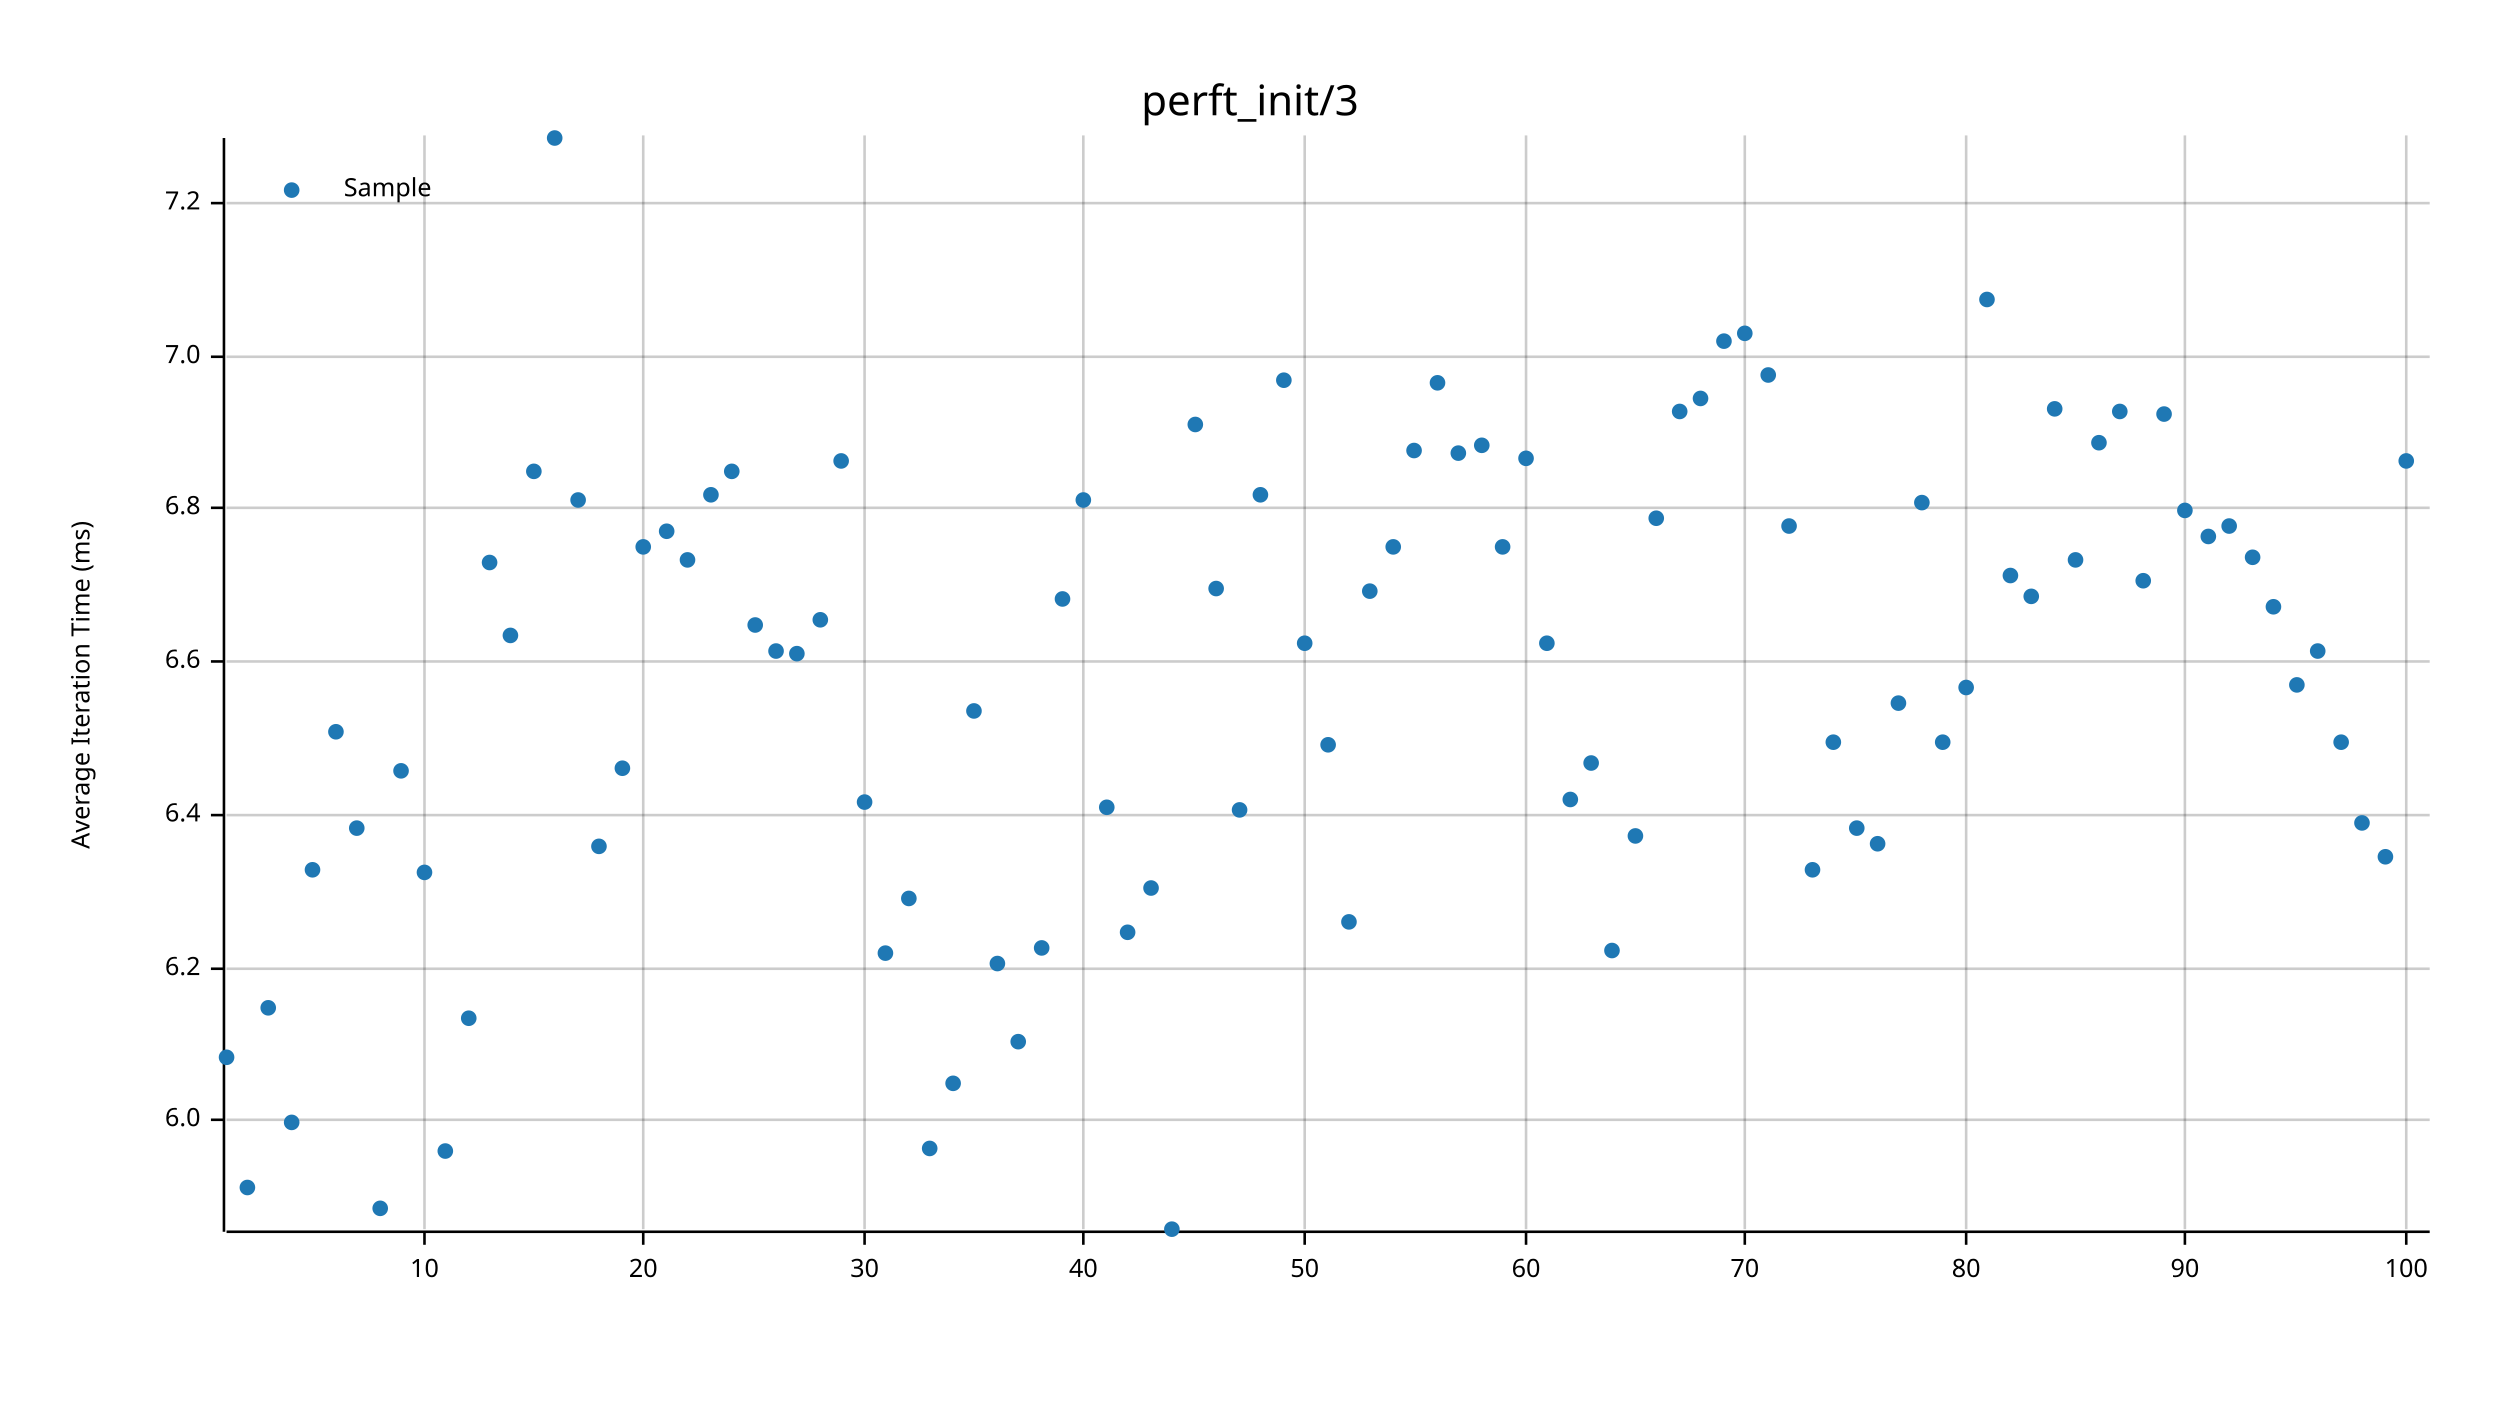
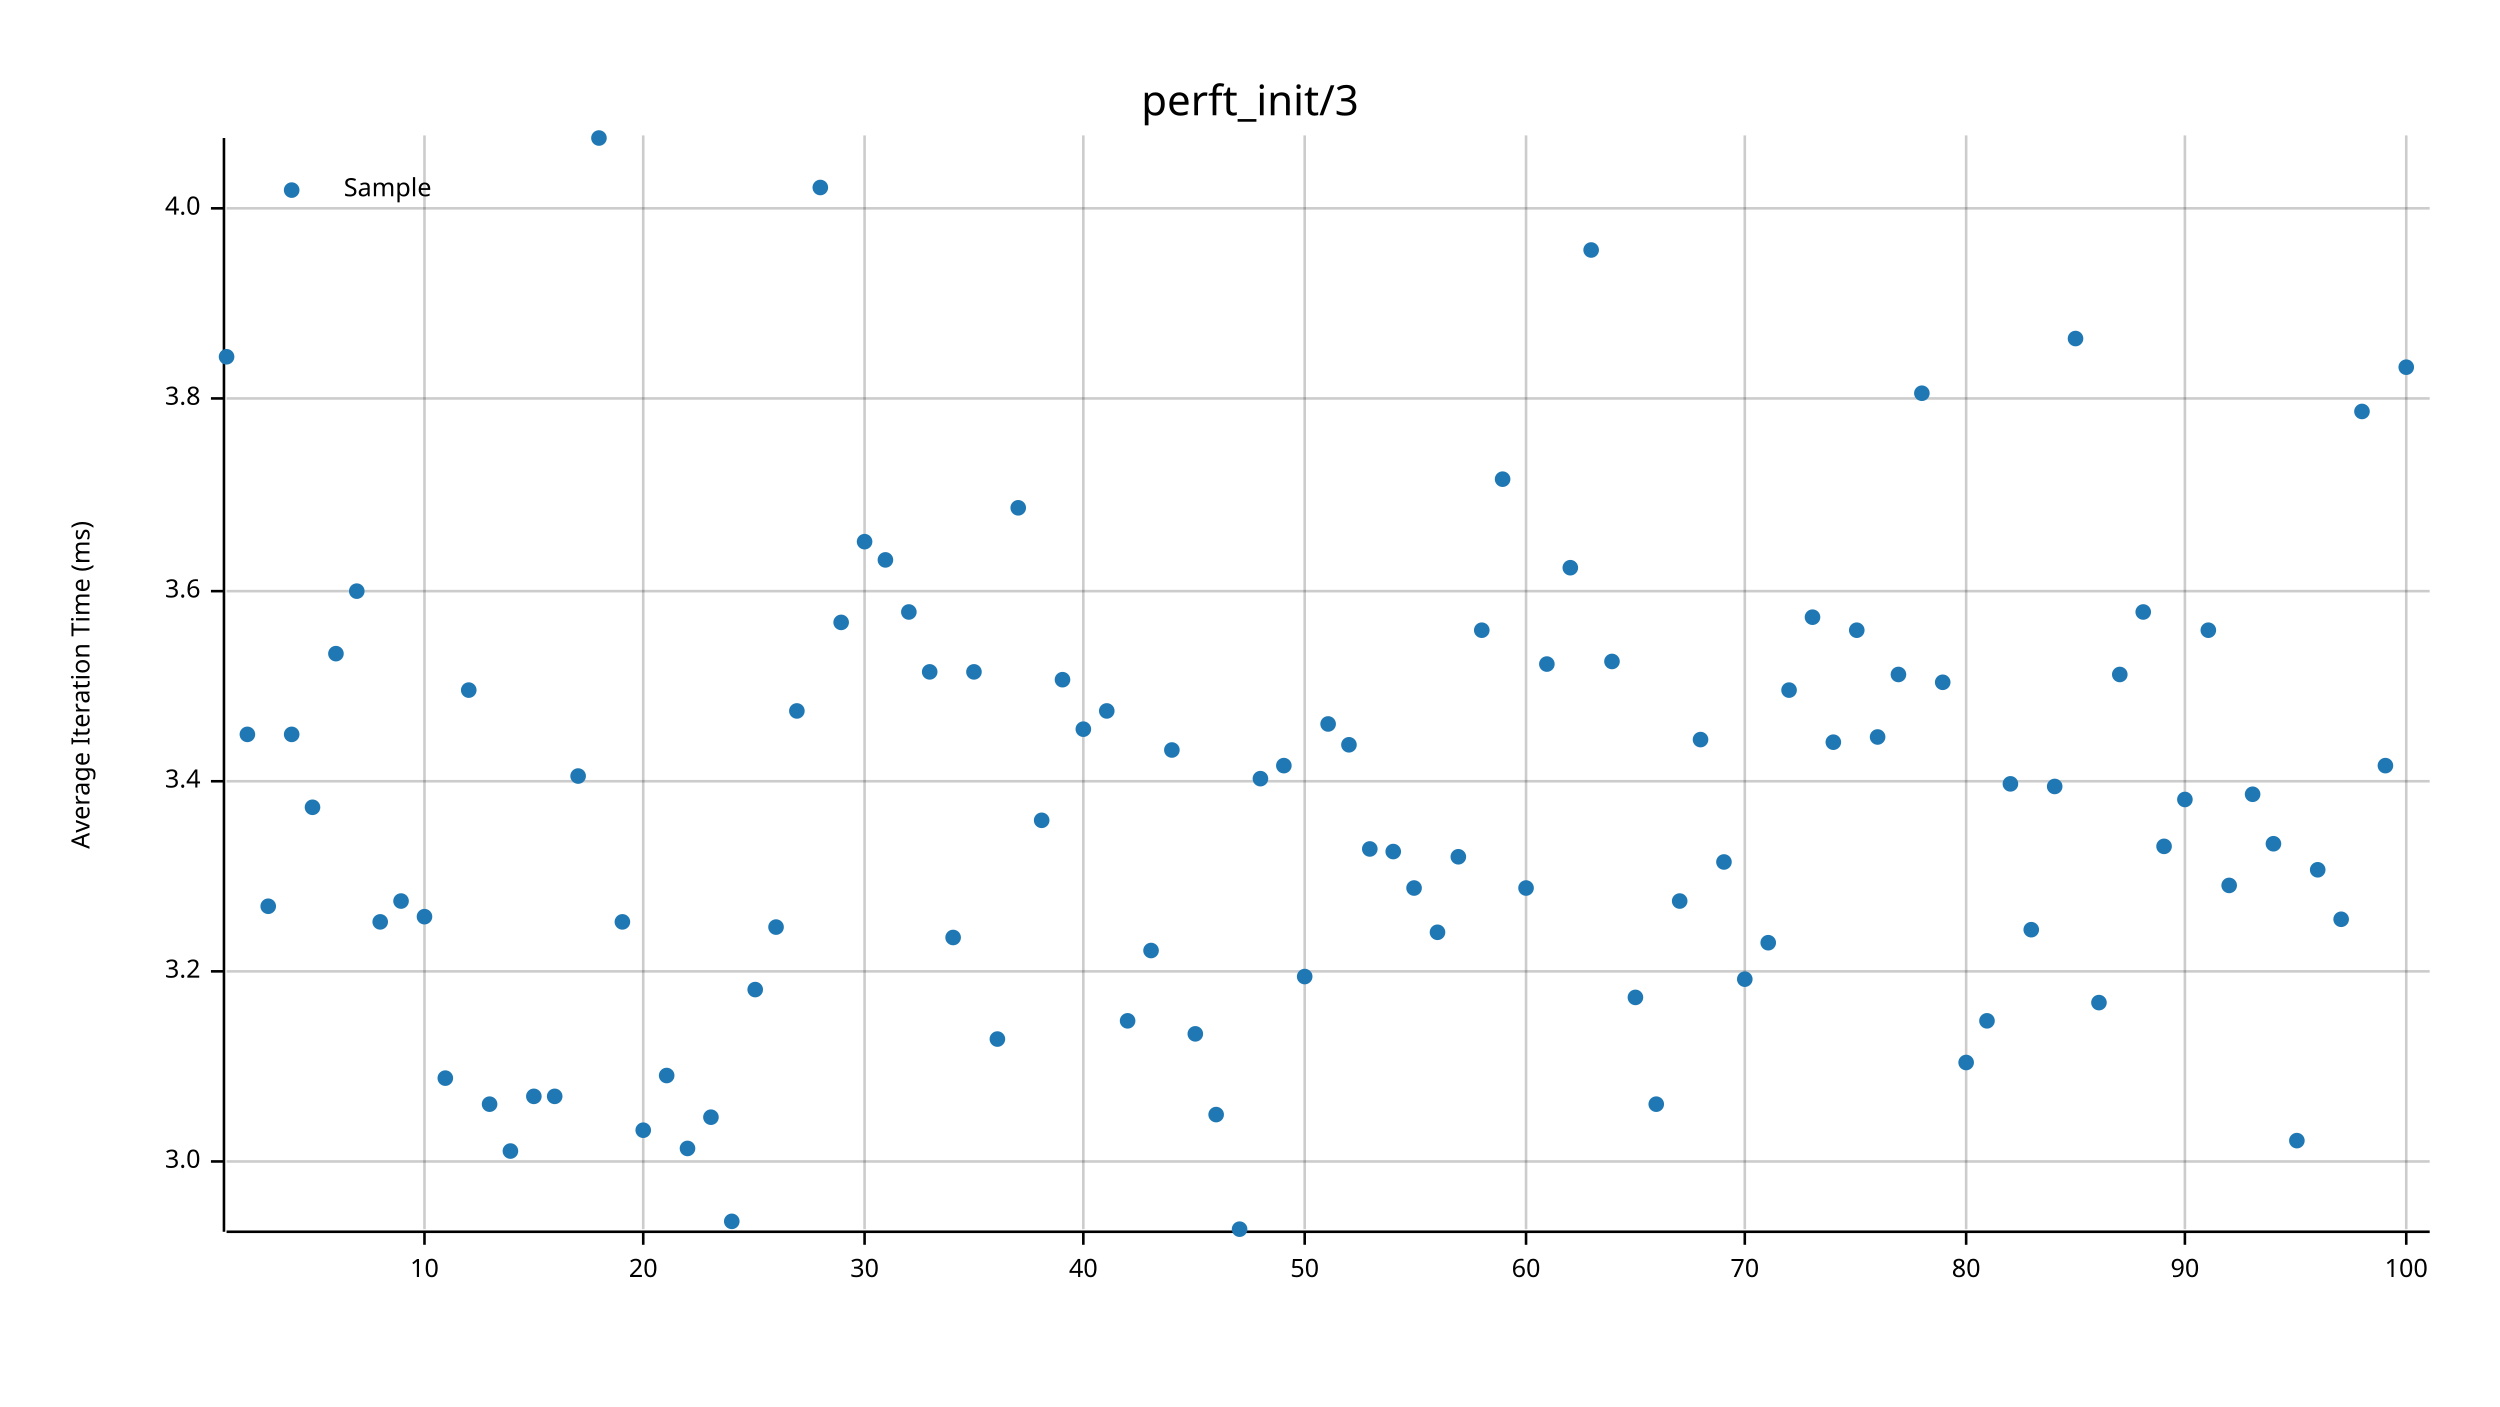
<svg xmlns="http://www.w3.org/2000/svg" width="960" height="540" viewBox="0 0 960 540">
  <text x="480" y="32" dy="0.76em" text-anchor="middle" font-family="sans-serif" font-size="16.129" opacity="1" fill="#000000">
perft_init/3
</text>
  <text x="27" y="263" dy="0.76em" text-anchor="middle" font-family="sans-serif" font-size="9.677" opacity="1" fill="#000000" transform="rotate(270, 27, 263)">
Average Iteration Time (ms)
</text>
  <line opacity="0.2" stroke="#000000" stroke-width="1" x1="163" y1="472" x2="163" y2="52" />
  <line opacity="0.2" stroke="#000000" stroke-width="1" x1="247" y1="472" x2="247" y2="52" />
  <line opacity="0.2" stroke="#000000" stroke-width="1" x1="332" y1="472" x2="332" y2="52" />
  <line opacity="0.2" stroke="#000000" stroke-width="1" x1="416" y1="472" x2="416" y2="52" />
  <line opacity="0.2" stroke="#000000" stroke-width="1" x1="501" y1="472" x2="501" y2="52" />
  <line opacity="0.2" stroke="#000000" stroke-width="1" x1="586" y1="472" x2="586" y2="52" />
  <line opacity="0.2" stroke="#000000" stroke-width="1" x1="670" y1="472" x2="670" y2="52" />
  <line opacity="0.2" stroke="#000000" stroke-width="1" x1="755" y1="472" x2="755" y2="52" />
  <line opacity="0.2" stroke="#000000" stroke-width="1" x1="839" y1="472" x2="839" y2="52" />
  <line opacity="0.2" stroke="#000000" stroke-width="1" x1="924" y1="472" x2="924" y2="52" />
-   <line opacity="0.2" stroke="#000000" stroke-width="1" x1="87" y1="430" x2="933" y2="430" />
-   <line opacity="0.2" stroke="#000000" stroke-width="1" x1="87" y1="372" x2="933" y2="372" />
-   <line opacity="0.2" stroke="#000000" stroke-width="1" x1="87" y1="313" x2="933" y2="313" />
-   <line opacity="0.2" stroke="#000000" stroke-width="1" x1="87" y1="254" x2="933" y2="254" />
-   <line opacity="0.2" stroke="#000000" stroke-width="1" x1="87" y1="195" x2="933" y2="195" />
-   <line opacity="0.2" stroke="#000000" stroke-width="1" x1="87" y1="137" x2="933" y2="137" />
-   <line opacity="0.2" stroke="#000000" stroke-width="1" x1="87" y1="78" x2="933" y2="78" />
+   <line opacity="0.2" stroke="#000000" stroke-width="1" x1="87" y1="446" x2="933" y2="446" />
+   <line opacity="0.2" stroke="#000000" stroke-width="1" x1="87" y1="373" x2="933" y2="373" />
+   <line opacity="0.2" stroke="#000000" stroke-width="1" x1="87" y1="300" x2="933" y2="300" />
+   <line opacity="0.2" stroke="#000000" stroke-width="1" x1="87" y1="227" x2="933" y2="227" />
+   <line opacity="0.2" stroke="#000000" stroke-width="1" x1="87" y1="153" x2="933" y2="153" />
+   <line opacity="0.2" stroke="#000000" stroke-width="1" x1="87" y1="80" x2="933" y2="80" />
  <polyline fill="none" opacity="1" stroke="#000000" stroke-width="1" points="86,53 86,473 " />
-   <text x="77" y="430" dy="0.5ex" text-anchor="end" font-family="sans-serif" font-size="9.677" opacity="1" fill="#000000">
- 6.0
+   <text x="77" y="446" dy="0.5ex" text-anchor="end" font-family="sans-serif" font-size="9.677" opacity="1" fill="#000000">
+ 3.0
</text>
-   <polyline fill="none" opacity="1" stroke="#000000" stroke-width="1" points="81,430 86,430 " />
-   <text x="77" y="372" dy="0.5ex" text-anchor="end" font-family="sans-serif" font-size="9.677" opacity="1" fill="#000000">
- 6.2
+   <polyline fill="none" opacity="1" stroke="#000000" stroke-width="1" points="81,446 86,446 " />
+   <text x="77" y="373" dy="0.5ex" text-anchor="end" font-family="sans-serif" font-size="9.677" opacity="1" fill="#000000">
+ 3.2
</text>
-   <polyline fill="none" opacity="1" stroke="#000000" stroke-width="1" points="81,372 86,372 " />
-   <text x="77" y="313" dy="0.5ex" text-anchor="end" font-family="sans-serif" font-size="9.677" opacity="1" fill="#000000">
- 6.4
+   <polyline fill="none" opacity="1" stroke="#000000" stroke-width="1" points="81,373 86,373 " />
+   <text x="77" y="300" dy="0.5ex" text-anchor="end" font-family="sans-serif" font-size="9.677" opacity="1" fill="#000000">
+ 3.4
</text>
-   <polyline fill="none" opacity="1" stroke="#000000" stroke-width="1" points="81,313 86,313 " />
-   <text x="77" y="254" dy="0.5ex" text-anchor="end" font-family="sans-serif" font-size="9.677" opacity="1" fill="#000000">
- 6.6
+   <polyline fill="none" opacity="1" stroke="#000000" stroke-width="1" points="81,300 86,300 " />
+   <text x="77" y="227" dy="0.5ex" text-anchor="end" font-family="sans-serif" font-size="9.677" opacity="1" fill="#000000">
+ 3.6
</text>
-   <polyline fill="none" opacity="1" stroke="#000000" stroke-width="1" points="81,254 86,254 " />
-   <text x="77" y="195" dy="0.5ex" text-anchor="end" font-family="sans-serif" font-size="9.677" opacity="1" fill="#000000">
- 6.8
+   <polyline fill="none" opacity="1" stroke="#000000" stroke-width="1" points="81,227 86,227 " />
+   <text x="77" y="153" dy="0.5ex" text-anchor="end" font-family="sans-serif" font-size="9.677" opacity="1" fill="#000000">
+ 3.8
</text>
-   <polyline fill="none" opacity="1" stroke="#000000" stroke-width="1" points="81,195 86,195 " />
-   <text x="77" y="137" dy="0.5ex" text-anchor="end" font-family="sans-serif" font-size="9.677" opacity="1" fill="#000000">
- 7.0
+   <polyline fill="none" opacity="1" stroke="#000000" stroke-width="1" points="81,153 86,153 " />
+   <text x="77" y="80" dy="0.5ex" text-anchor="end" font-family="sans-serif" font-size="9.677" opacity="1" fill="#000000">
+ 4.0
</text>
-   <polyline fill="none" opacity="1" stroke="#000000" stroke-width="1" points="81,137 86,137 " />
-   <text x="77" y="78" dy="0.5ex" text-anchor="end" font-family="sans-serif" font-size="9.677" opacity="1" fill="#000000">
- 7.2
- </text>
-   <polyline fill="none" opacity="1" stroke="#000000" stroke-width="1" points="81,78 86,78 " />
+   <polyline fill="none" opacity="1" stroke="#000000" stroke-width="1" points="81,80 86,80 " />
  <polyline fill="none" opacity="1" stroke="#000000" stroke-width="1" points="87,473 933,473 " />
  <text x="163" y="483" dy="0.76em" text-anchor="middle" font-family="sans-serif" font-size="9.677" opacity="1" fill="#000000">
10
</text>
  <polyline fill="none" opacity="1" stroke="#000000" stroke-width="1" points="163,473 163,478 " />
  <text x="247" y="483" dy="0.76em" text-anchor="middle" font-family="sans-serif" font-size="9.677" opacity="1" fill="#000000">
20
</text>
  <polyline fill="none" opacity="1" stroke="#000000" stroke-width="1" points="247,473 247,478 " />
  <text x="332" y="483" dy="0.76em" text-anchor="middle" font-family="sans-serif" font-size="9.677" opacity="1" fill="#000000">
30
</text>
  <polyline fill="none" opacity="1" stroke="#000000" stroke-width="1" points="332,473 332,478 " />
  <text x="416" y="483" dy="0.76em" text-anchor="middle" font-family="sans-serif" font-size="9.677" opacity="1" fill="#000000">
40
</text>
  <polyline fill="none" opacity="1" stroke="#000000" stroke-width="1" points="416,473 416,478 " />
  <text x="501" y="483" dy="0.76em" text-anchor="middle" font-family="sans-serif" font-size="9.677" opacity="1" fill="#000000">
50
</text>
  <polyline fill="none" opacity="1" stroke="#000000" stroke-width="1" points="501,473 501,478 " />
  <text x="586" y="483" dy="0.76em" text-anchor="middle" font-family="sans-serif" font-size="9.677" opacity="1" fill="#000000">
60
</text>
  <polyline fill="none" opacity="1" stroke="#000000" stroke-width="1" points="586,473 586,478 " />
  <text x="670" y="483" dy="0.76em" text-anchor="middle" font-family="sans-serif" font-size="9.677" opacity="1" fill="#000000">
70
</text>
  <polyline fill="none" opacity="1" stroke="#000000" stroke-width="1" points="670,473 670,478 " />
  <text x="755" y="483" dy="0.76em" text-anchor="middle" font-family="sans-serif" font-size="9.677" opacity="1" fill="#000000">
80
</text>
  <polyline fill="none" opacity="1" stroke="#000000" stroke-width="1" points="755,473 755,478 " />
  <text x="839" y="483" dy="0.76em" text-anchor="middle" font-family="sans-serif" font-size="9.677" opacity="1" fill="#000000">
90
</text>
  <polyline fill="none" opacity="1" stroke="#000000" stroke-width="1" points="839,473 839,478 " />
  <text x="924" y="483" dy="0.76em" text-anchor="middle" font-family="sans-serif" font-size="9.677" opacity="1" fill="#000000">
100
</text>
  <polyline fill="none" opacity="1" stroke="#000000" stroke-width="1" points="924,473 924,478 " />
-   <circle cx="87" cy="406" r="3" opacity="1" fill="#1F78B4" stroke="none" />
-   <circle cx="95" cy="456" r="3" opacity="1" fill="#1F78B4" stroke="none" />
-   <circle cx="103" cy="387" r="3" opacity="1" fill="#1F78B4" stroke="none" />
-   <circle cx="112" cy="431" r="3" opacity="1" fill="#1F78B4" stroke="none" />
-   <circle cx="120" cy="334" r="3" opacity="1" fill="#1F78B4" stroke="none" />
-   <circle cx="129" cy="281" r="3" opacity="1" fill="#1F78B4" stroke="none" />
-   <circle cx="137" cy="318" r="3" opacity="1" fill="#1F78B4" stroke="none" />
-   <circle cx="146" cy="464" r="3" opacity="1" fill="#1F78B4" stroke="none" />
-   <circle cx="154" cy="296" r="3" opacity="1" fill="#1F78B4" stroke="none" />
-   <circle cx="163" cy="335" r="3" opacity="1" fill="#1F78B4" stroke="none" />
-   <circle cx="171" cy="442" r="3" opacity="1" fill="#1F78B4" stroke="none" />
-   <circle cx="180" cy="391" r="3" opacity="1" fill="#1F78B4" stroke="none" />
-   <circle cx="188" cy="216" r="3" opacity="1" fill="#1F78B4" stroke="none" />
-   <circle cx="196" cy="244" r="3" opacity="1" fill="#1F78B4" stroke="none" />
-   <circle cx="205" cy="181" r="3" opacity="1" fill="#1F78B4" stroke="none" />
-   <circle cx="213" cy="53" r="3" opacity="1" fill="#1F78B4" stroke="none" />
-   <circle cx="222" cy="192" r="3" opacity="1" fill="#1F78B4" stroke="none" />
-   <circle cx="230" cy="325" r="3" opacity="1" fill="#1F78B4" stroke="none" />
-   <circle cx="239" cy="295" r="3" opacity="1" fill="#1F78B4" stroke="none" />
-   <circle cx="247" cy="210" r="3" opacity="1" fill="#1F78B4" stroke="none" />
-   <circle cx="256" cy="204" r="3" opacity="1" fill="#1F78B4" stroke="none" />
-   <circle cx="264" cy="215" r="3" opacity="1" fill="#1F78B4" stroke="none" />
-   <circle cx="273" cy="190" r="3" opacity="1" fill="#1F78B4" stroke="none" />
-   <circle cx="281" cy="181" r="3" opacity="1" fill="#1F78B4" stroke="none" />
-   <circle cx="290" cy="240" r="3" opacity="1" fill="#1F78B4" stroke="none" />
-   <circle cx="298" cy="250" r="3" opacity="1" fill="#1F78B4" stroke="none" />
-   <circle cx="306" cy="251" r="3" opacity="1" fill="#1F78B4" stroke="none" />
-   <circle cx="315" cy="238" r="3" opacity="1" fill="#1F78B4" stroke="none" />
-   <circle cx="323" cy="177" r="3" opacity="1" fill="#1F78B4" stroke="none" />
-   <circle cx="332" cy="308" r="3" opacity="1" fill="#1F78B4" stroke="none" />
-   <circle cx="340" cy="366" r="3" opacity="1" fill="#1F78B4" stroke="none" />
-   <circle cx="349" cy="345" r="3" opacity="1" fill="#1F78B4" stroke="none" />
-   <circle cx="357" cy="441" r="3" opacity="1" fill="#1F78B4" stroke="none" />
-   <circle cx="366" cy="416" r="3" opacity="1" fill="#1F78B4" stroke="none" />
-   <circle cx="374" cy="273" r="3" opacity="1" fill="#1F78B4" stroke="none" />
-   <circle cx="383" cy="370" r="3" opacity="1" fill="#1F78B4" stroke="none" />
-   <circle cx="391" cy="400" r="3" opacity="1" fill="#1F78B4" stroke="none" />
-   <circle cx="400" cy="364" r="3" opacity="1" fill="#1F78B4" stroke="none" />
-   <circle cx="408" cy="230" r="3" opacity="1" fill="#1F78B4" stroke="none" />
-   <circle cx="416" cy="192" r="3" opacity="1" fill="#1F78B4" stroke="none" />
-   <circle cx="425" cy="310" r="3" opacity="1" fill="#1F78B4" stroke="none" />
-   <circle cx="433" cy="358" r="3" opacity="1" fill="#1F78B4" stroke="none" />
-   <circle cx="442" cy="341" r="3" opacity="1" fill="#1F78B4" stroke="none" />
-   <circle cx="450" cy="472" r="3" opacity="1" fill="#1F78B4" stroke="none" />
-   <circle cx="459" cy="163" r="3" opacity="1" fill="#1F78B4" stroke="none" />
-   <circle cx="467" cy="226" r="3" opacity="1" fill="#1F78B4" stroke="none" />
-   <circle cx="476" cy="311" r="3" opacity="1" fill="#1F78B4" stroke="none" />
-   <circle cx="484" cy="190" r="3" opacity="1" fill="#1F78B4" stroke="none" />
-   <circle cx="493" cy="146" r="3" opacity="1" fill="#1F78B4" stroke="none" />
-   <circle cx="501" cy="247" r="3" opacity="1" fill="#1F78B4" stroke="none" />
-   <circle cx="510" cy="286" r="3" opacity="1" fill="#1F78B4" stroke="none" />
-   <circle cx="518" cy="354" r="3" opacity="1" fill="#1F78B4" stroke="none" />
-   <circle cx="526" cy="227" r="3" opacity="1" fill="#1F78B4" stroke="none" />
-   <circle cx="535" cy="210" r="3" opacity="1" fill="#1F78B4" stroke="none" />
-   <circle cx="543" cy="173" r="3" opacity="1" fill="#1F78B4" stroke="none" />
-   <circle cx="552" cy="147" r="3" opacity="1" fill="#1F78B4" stroke="none" />
-   <circle cx="560" cy="174" r="3" opacity="1" fill="#1F78B4" stroke="none" />
-   <circle cx="569" cy="171" r="3" opacity="1" fill="#1F78B4" stroke="none" />
-   <circle cx="577" cy="210" r="3" opacity="1" fill="#1F78B4" stroke="none" />
-   <circle cx="586" cy="176" r="3" opacity="1" fill="#1F78B4" stroke="none" />
-   <circle cx="594" cy="247" r="3" opacity="1" fill="#1F78B4" stroke="none" />
-   <circle cx="603" cy="307" r="3" opacity="1" fill="#1F78B4" stroke="none" />
-   <circle cx="611" cy="293" r="3" opacity="1" fill="#1F78B4" stroke="none" />
-   <circle cx="619" cy="365" r="3" opacity="1" fill="#1F78B4" stroke="none" />
-   <circle cx="628" cy="321" r="3" opacity="1" fill="#1F78B4" stroke="none" />
-   <circle cx="636" cy="199" r="3" opacity="1" fill="#1F78B4" stroke="none" />
-   <circle cx="645" cy="158" r="3" opacity="1" fill="#1F78B4" stroke="none" />
-   <circle cx="653" cy="153" r="3" opacity="1" fill="#1F78B4" stroke="none" />
-   <circle cx="662" cy="131" r="3" opacity="1" fill="#1F78B4" stroke="none" />
-   <circle cx="670" cy="128" r="3" opacity="1" fill="#1F78B4" stroke="none" />
-   <circle cx="679" cy="144" r="3" opacity="1" fill="#1F78B4" stroke="none" />
-   <circle cx="687" cy="202" r="3" opacity="1" fill="#1F78B4" stroke="none" />
-   <circle cx="696" cy="334" r="3" opacity="1" fill="#1F78B4" stroke="none" />
+   <circle cx="87" cy="137" r="3" opacity="1" fill="#1F78B4" stroke="none" />
+   <circle cx="95" cy="282" r="3" opacity="1" fill="#1F78B4" stroke="none" />
+   <circle cx="103" cy="348" r="3" opacity="1" fill="#1F78B4" stroke="none" />
+   <circle cx="112" cy="282" r="3" opacity="1" fill="#1F78B4" stroke="none" />
+   <circle cx="120" cy="310" r="3" opacity="1" fill="#1F78B4" stroke="none" />
+   <circle cx="129" cy="251" r="3" opacity="1" fill="#1F78B4" stroke="none" />
+   <circle cx="137" cy="227" r="3" opacity="1" fill="#1F78B4" stroke="none" />
+   <circle cx="146" cy="354" r="3" opacity="1" fill="#1F78B4" stroke="none" />
+   <circle cx="154" cy="346" r="3" opacity="1" fill="#1F78B4" stroke="none" />
+   <circle cx="163" cy="352" r="3" opacity="1" fill="#1F78B4" stroke="none" />
+   <circle cx="171" cy="414" r="3" opacity="1" fill="#1F78B4" stroke="none" />
+   <circle cx="180" cy="265" r="3" opacity="1" fill="#1F78B4" stroke="none" />
+   <circle cx="188" cy="424" r="3" opacity="1" fill="#1F78B4" stroke="none" />
+   <circle cx="196" cy="442" r="3" opacity="1" fill="#1F78B4" stroke="none" />
+   <circle cx="205" cy="421" r="3" opacity="1" fill="#1F78B4" stroke="none" />
+   <circle cx="213" cy="421" r="3" opacity="1" fill="#1F78B4" stroke="none" />
+   <circle cx="222" cy="298" r="3" opacity="1" fill="#1F78B4" stroke="none" />
+   <circle cx="230" cy="53" r="3" opacity="1" fill="#1F78B4" stroke="none" />
+   <circle cx="239" cy="354" r="3" opacity="1" fill="#1F78B4" stroke="none" />
+   <circle cx="247" cy="434" r="3" opacity="1" fill="#1F78B4" stroke="none" />
+   <circle cx="256" cy="413" r="3" opacity="1" fill="#1F78B4" stroke="none" />
+   <circle cx="264" cy="441" r="3" opacity="1" fill="#1F78B4" stroke="none" />
+   <circle cx="273" cy="429" r="3" opacity="1" fill="#1F78B4" stroke="none" />
+   <circle cx="281" cy="469" r="3" opacity="1" fill="#1F78B4" stroke="none" />
+   <circle cx="290" cy="380" r="3" opacity="1" fill="#1F78B4" stroke="none" />
+   <circle cx="298" cy="356" r="3" opacity="1" fill="#1F78B4" stroke="none" />
+   <circle cx="306" cy="273" r="3" opacity="1" fill="#1F78B4" stroke="none" />
+   <circle cx="315" cy="72" r="3" opacity="1" fill="#1F78B4" stroke="none" />
+   <circle cx="323" cy="239" r="3" opacity="1" fill="#1F78B4" stroke="none" />
+   <circle cx="332" cy="208" r="3" opacity="1" fill="#1F78B4" stroke="none" />
+   <circle cx="340" cy="215" r="3" opacity="1" fill="#1F78B4" stroke="none" />
+   <circle cx="349" cy="235" r="3" opacity="1" fill="#1F78B4" stroke="none" />
+   <circle cx="357" cy="258" r="3" opacity="1" fill="#1F78B4" stroke="none" />
+   <circle cx="366" cy="360" r="3" opacity="1" fill="#1F78B4" stroke="none" />
+   <circle cx="374" cy="258" r="3" opacity="1" fill="#1F78B4" stroke="none" />
+   <circle cx="383" cy="399" r="3" opacity="1" fill="#1F78B4" stroke="none" />
+   <circle cx="391" cy="195" r="3" opacity="1" fill="#1F78B4" stroke="none" />
+   <circle cx="400" cy="315" r="3" opacity="1" fill="#1F78B4" stroke="none" />
+   <circle cx="408" cy="261" r="3" opacity="1" fill="#1F78B4" stroke="none" />
+   <circle cx="416" cy="280" r="3" opacity="1" fill="#1F78B4" stroke="none" />
+   <circle cx="425" cy="273" r="3" opacity="1" fill="#1F78B4" stroke="none" />
+   <circle cx="433" cy="392" r="3" opacity="1" fill="#1F78B4" stroke="none" />
+   <circle cx="442" cy="365" r="3" opacity="1" fill="#1F78B4" stroke="none" />
+   <circle cx="450" cy="288" r="3" opacity="1" fill="#1F78B4" stroke="none" />
+   <circle cx="459" cy="397" r="3" opacity="1" fill="#1F78B4" stroke="none" />
+   <circle cx="467" cy="428" r="3" opacity="1" fill="#1F78B4" stroke="none" />
+   <circle cx="476" cy="472" r="3" opacity="1" fill="#1F78B4" stroke="none" />
+   <circle cx="484" cy="299" r="3" opacity="1" fill="#1F78B4" stroke="none" />
+   <circle cx="493" cy="294" r="3" opacity="1" fill="#1F78B4" stroke="none" />
+   <circle cx="501" cy="375" r="3" opacity="1" fill="#1F78B4" stroke="none" />
+   <circle cx="510" cy="278" r="3" opacity="1" fill="#1F78B4" stroke="none" />
+   <circle cx="518" cy="286" r="3" opacity="1" fill="#1F78B4" stroke="none" />
+   <circle cx="526" cy="326" r="3" opacity="1" fill="#1F78B4" stroke="none" />
+   <circle cx="535" cy="327" r="3" opacity="1" fill="#1F78B4" stroke="none" />
+   <circle cx="543" cy="341" r="3" opacity="1" fill="#1F78B4" stroke="none" />
+   <circle cx="552" cy="358" r="3" opacity="1" fill="#1F78B4" stroke="none" />
+   <circle cx="560" cy="329" r="3" opacity="1" fill="#1F78B4" stroke="none" />
+   <circle cx="569" cy="242" r="3" opacity="1" fill="#1F78B4" stroke="none" />
+   <circle cx="577" cy="184" r="3" opacity="1" fill="#1F78B4" stroke="none" />
+   <circle cx="586" cy="341" r="3" opacity="1" fill="#1F78B4" stroke="none" />
+   <circle cx="594" cy="255" r="3" opacity="1" fill="#1F78B4" stroke="none" />
+   <circle cx="603" cy="218" r="3" opacity="1" fill="#1F78B4" stroke="none" />
+   <circle cx="611" cy="96" r="3" opacity="1" fill="#1F78B4" stroke="none" />
+   <circle cx="619" cy="254" r="3" opacity="1" fill="#1F78B4" stroke="none" />
+   <circle cx="628" cy="383" r="3" opacity="1" fill="#1F78B4" stroke="none" />
+   <circle cx="636" cy="424" r="3" opacity="1" fill="#1F78B4" stroke="none" />
+   <circle cx="645" cy="346" r="3" opacity="1" fill="#1F78B4" stroke="none" />
+   <circle cx="653" cy="284" r="3" opacity="1" fill="#1F78B4" stroke="none" />
+   <circle cx="662" cy="331" r="3" opacity="1" fill="#1F78B4" stroke="none" />
+   <circle cx="670" cy="376" r="3" opacity="1" fill="#1F78B4" stroke="none" />
+   <circle cx="679" cy="362" r="3" opacity="1" fill="#1F78B4" stroke="none" />
+   <circle cx="687" cy="265" r="3" opacity="1" fill="#1F78B4" stroke="none" />
+   <circle cx="696" cy="237" r="3" opacity="1" fill="#1F78B4" stroke="none" />
  <circle cx="704" cy="285" r="3" opacity="1" fill="#1F78B4" stroke="none" />
-   <circle cx="713" cy="318" r="3" opacity="1" fill="#1F78B4" stroke="none" />
-   <circle cx="721" cy="324" r="3" opacity="1" fill="#1F78B4" stroke="none" />
-   <circle cx="729" cy="270" r="3" opacity="1" fill="#1F78B4" stroke="none" />
-   <circle cx="738" cy="193" r="3" opacity="1" fill="#1F78B4" stroke="none" />
-   <circle cx="746" cy="285" r="3" opacity="1" fill="#1F78B4" stroke="none" />
-   <circle cx="755" cy="264" r="3" opacity="1" fill="#1F78B4" stroke="none" />
-   <circle cx="763" cy="115" r="3" opacity="1" fill="#1F78B4" stroke="none" />
-   <circle cx="772" cy="221" r="3" opacity="1" fill="#1F78B4" stroke="none" />
-   <circle cx="780" cy="229" r="3" opacity="1" fill="#1F78B4" stroke="none" />
-   <circle cx="789" cy="157" r="3" opacity="1" fill="#1F78B4" stroke="none" />
-   <circle cx="797" cy="215" r="3" opacity="1" fill="#1F78B4" stroke="none" />
-   <circle cx="806" cy="170" r="3" opacity="1" fill="#1F78B4" stroke="none" />
-   <circle cx="814" cy="158" r="3" opacity="1" fill="#1F78B4" stroke="none" />
-   <circle cx="823" cy="223" r="3" opacity="1" fill="#1F78B4" stroke="none" />
-   <circle cx="831" cy="159" r="3" opacity="1" fill="#1F78B4" stroke="none" />
-   <circle cx="839" cy="196" r="3" opacity="1" fill="#1F78B4" stroke="none" />
-   <circle cx="848" cy="206" r="3" opacity="1" fill="#1F78B4" stroke="none" />
-   <circle cx="856" cy="202" r="3" opacity="1" fill="#1F78B4" stroke="none" />
-   <circle cx="865" cy="214" r="3" opacity="1" fill="#1F78B4" stroke="none" />
-   <circle cx="873" cy="233" r="3" opacity="1" fill="#1F78B4" stroke="none" />
-   <circle cx="882" cy="263" r="3" opacity="1" fill="#1F78B4" stroke="none" />
-   <circle cx="890" cy="250" r="3" opacity="1" fill="#1F78B4" stroke="none" />
-   <circle cx="899" cy="285" r="3" opacity="1" fill="#1F78B4" stroke="none" />
-   <circle cx="907" cy="316" r="3" opacity="1" fill="#1F78B4" stroke="none" />
-   <circle cx="916" cy="329" r="3" opacity="1" fill="#1F78B4" stroke="none" />
-   <circle cx="924" cy="177" r="3" opacity="1" fill="#1F78B4" stroke="none" />
+   <circle cx="713" cy="242" r="3" opacity="1" fill="#1F78B4" stroke="none" />
+   <circle cx="721" cy="283" r="3" opacity="1" fill="#1F78B4" stroke="none" />
+   <circle cx="729" cy="259" r="3" opacity="1" fill="#1F78B4" stroke="none" />
+   <circle cx="738" cy="151" r="3" opacity="1" fill="#1F78B4" stroke="none" />
+   <circle cx="746" cy="262" r="3" opacity="1" fill="#1F78B4" stroke="none" />
+   <circle cx="755" cy="408" r="3" opacity="1" fill="#1F78B4" stroke="none" />
+   <circle cx="763" cy="392" r="3" opacity="1" fill="#1F78B4" stroke="none" />
+   <circle cx="772" cy="301" r="3" opacity="1" fill="#1F78B4" stroke="none" />
+   <circle cx="780" cy="357" r="3" opacity="1" fill="#1F78B4" stroke="none" />
+   <circle cx="789" cy="302" r="3" opacity="1" fill="#1F78B4" stroke="none" />
+   <circle cx="797" cy="130" r="3" opacity="1" fill="#1F78B4" stroke="none" />
+   <circle cx="806" cy="385" r="3" opacity="1" fill="#1F78B4" stroke="none" />
+   <circle cx="814" cy="259" r="3" opacity="1" fill="#1F78B4" stroke="none" />
+   <circle cx="823" cy="235" r="3" opacity="1" fill="#1F78B4" stroke="none" />
+   <circle cx="831" cy="325" r="3" opacity="1" fill="#1F78B4" stroke="none" />
+   <circle cx="839" cy="307" r="3" opacity="1" fill="#1F78B4" stroke="none" />
+   <circle cx="848" cy="242" r="3" opacity="1" fill="#1F78B4" stroke="none" />
+   <circle cx="856" cy="340" r="3" opacity="1" fill="#1F78B4" stroke="none" />
+   <circle cx="865" cy="305" r="3" opacity="1" fill="#1F78B4" stroke="none" />
+   <circle cx="873" cy="324" r="3" opacity="1" fill="#1F78B4" stroke="none" />
+   <circle cx="882" cy="438" r="3" opacity="1" fill="#1F78B4" stroke="none" />
+   <circle cx="890" cy="334" r="3" opacity="1" fill="#1F78B4" stroke="none" />
+   <circle cx="899" cy="353" r="3" opacity="1" fill="#1F78B4" stroke="none" />
+   <circle cx="907" cy="158" r="3" opacity="1" fill="#1F78B4" stroke="none" />
+   <circle cx="916" cy="294" r="3" opacity="1" fill="#1F78B4" stroke="none" />
+   <circle cx="924" cy="141" r="3" opacity="1" fill="#1F78B4" stroke="none" />
  <text x="132" y="68" dy="0.76em" text-anchor="start" font-family="sans-serif" font-size="9.677" opacity="1" fill="#000000">
Sample
</text>
  <circle cx="112" cy="73" r="3" opacity="1" fill="#1F78B4" stroke="none" />
</svg>
